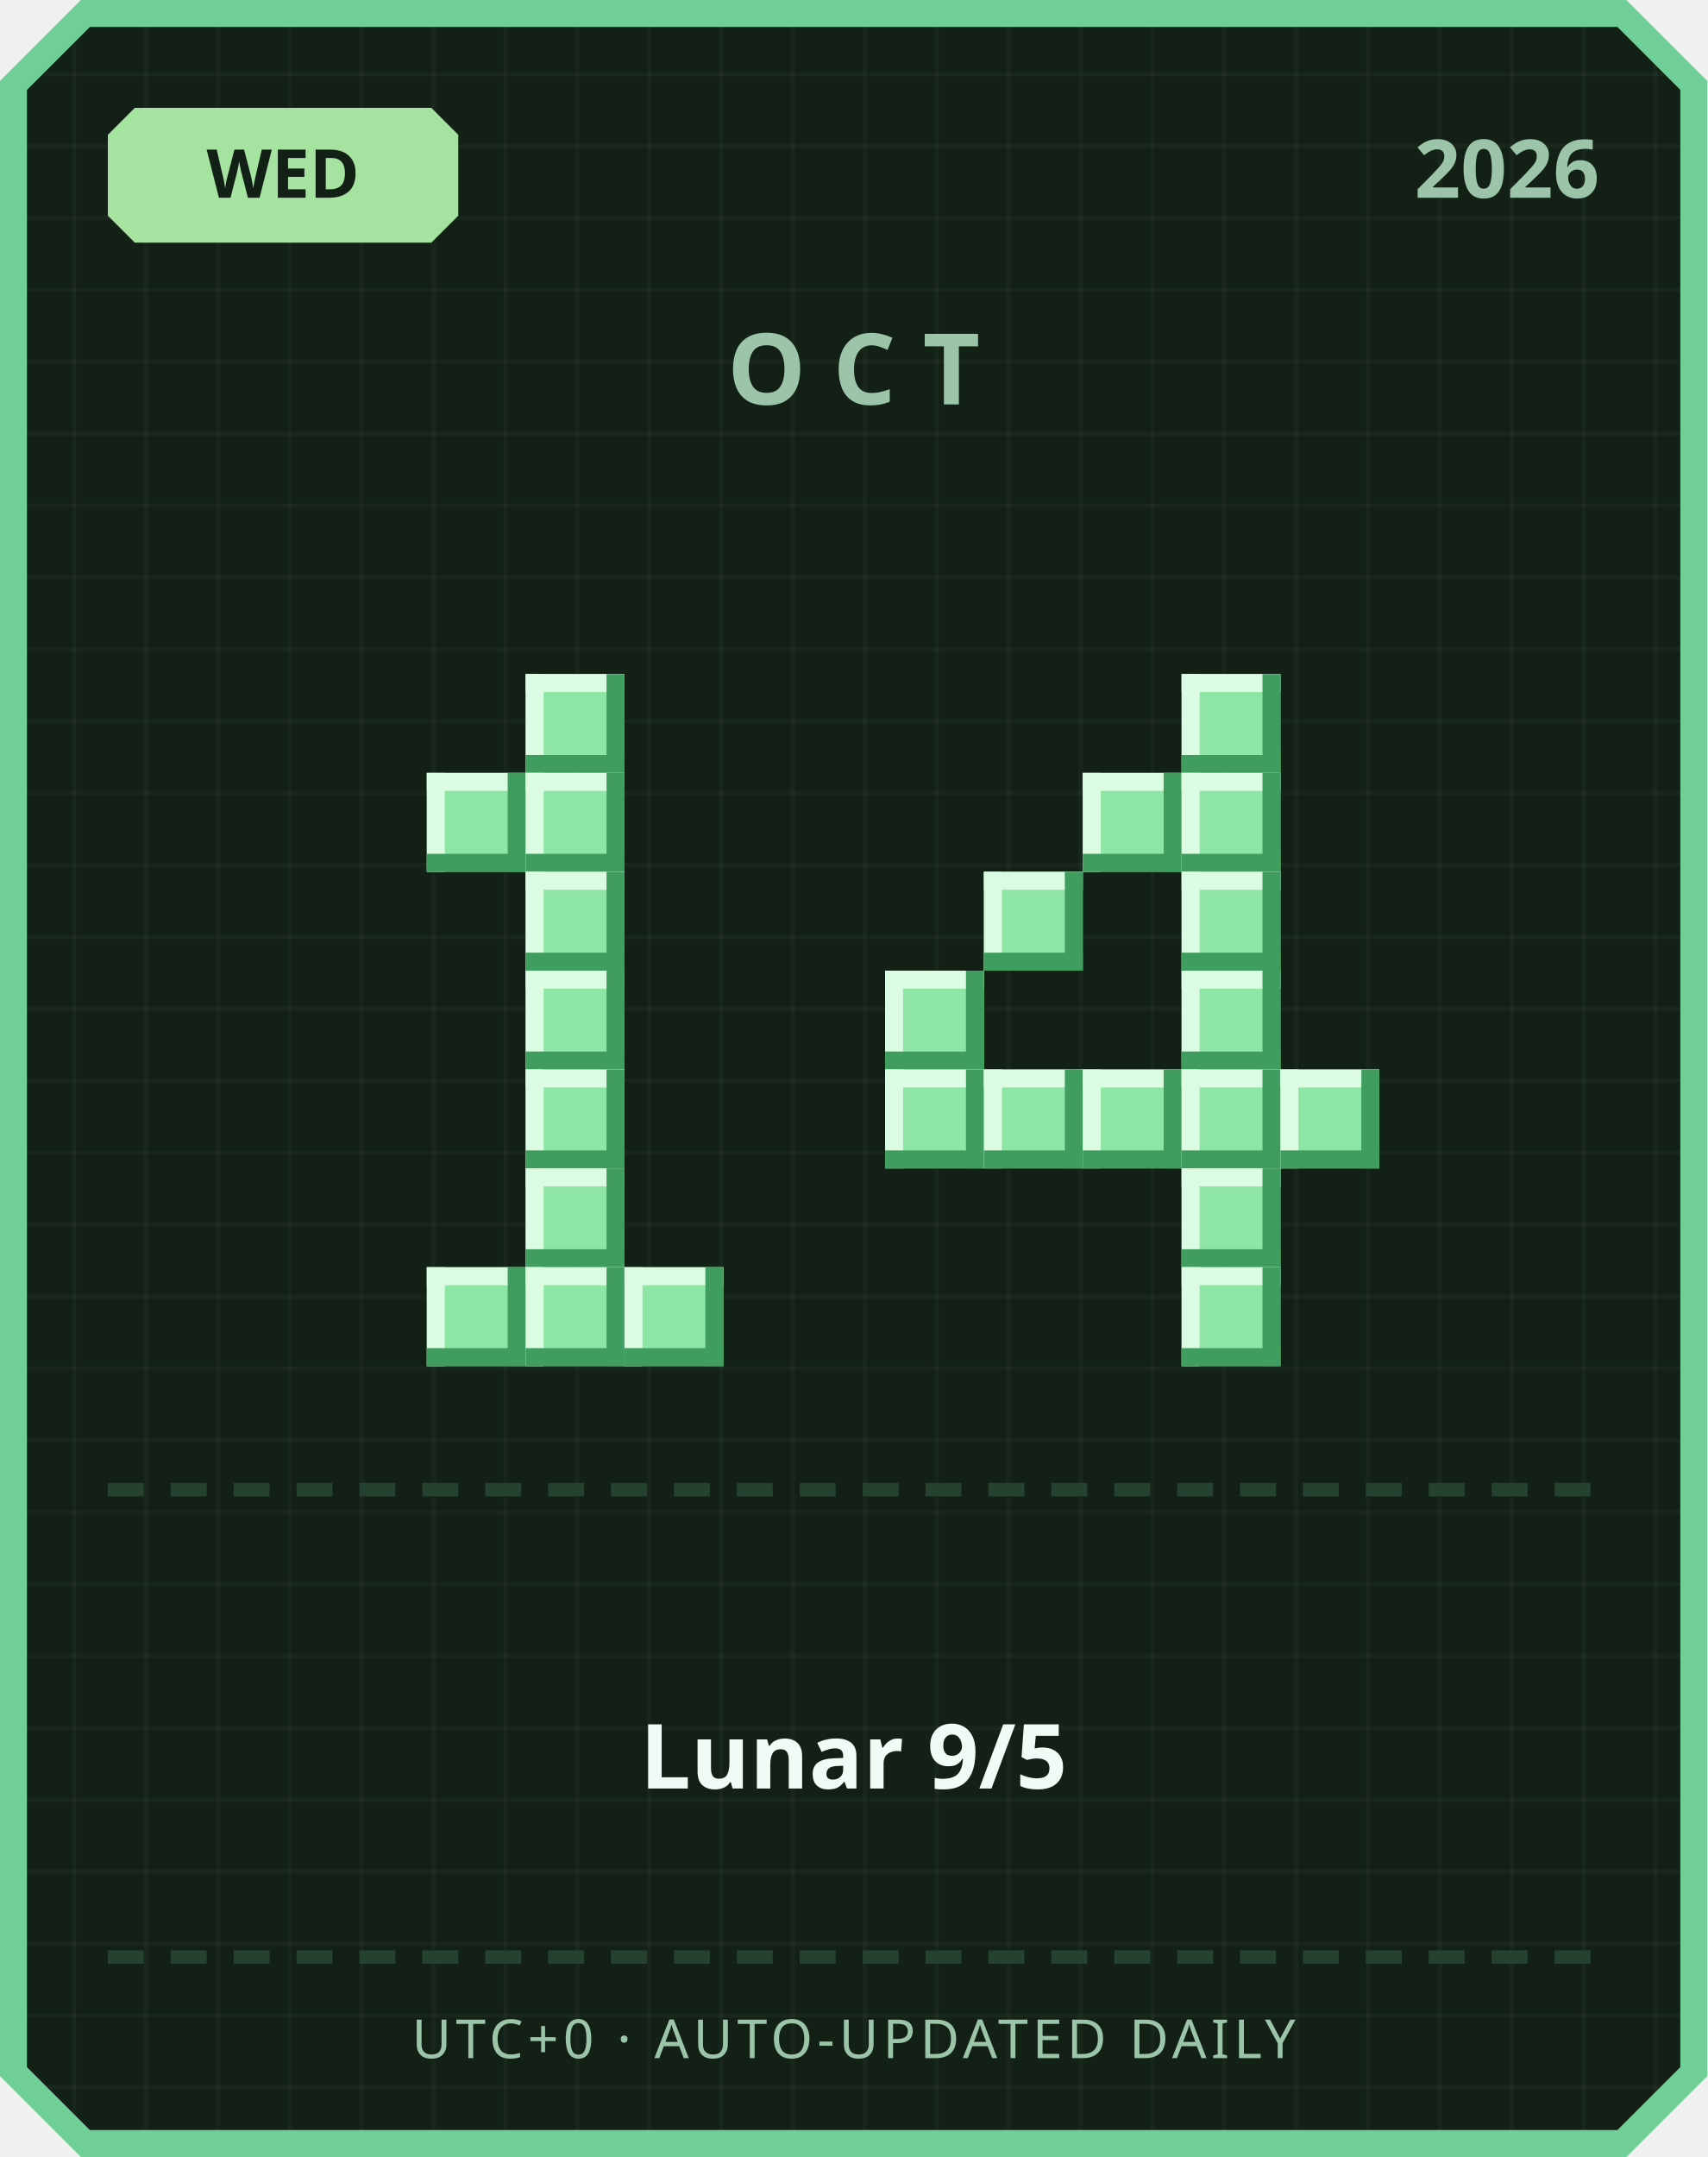
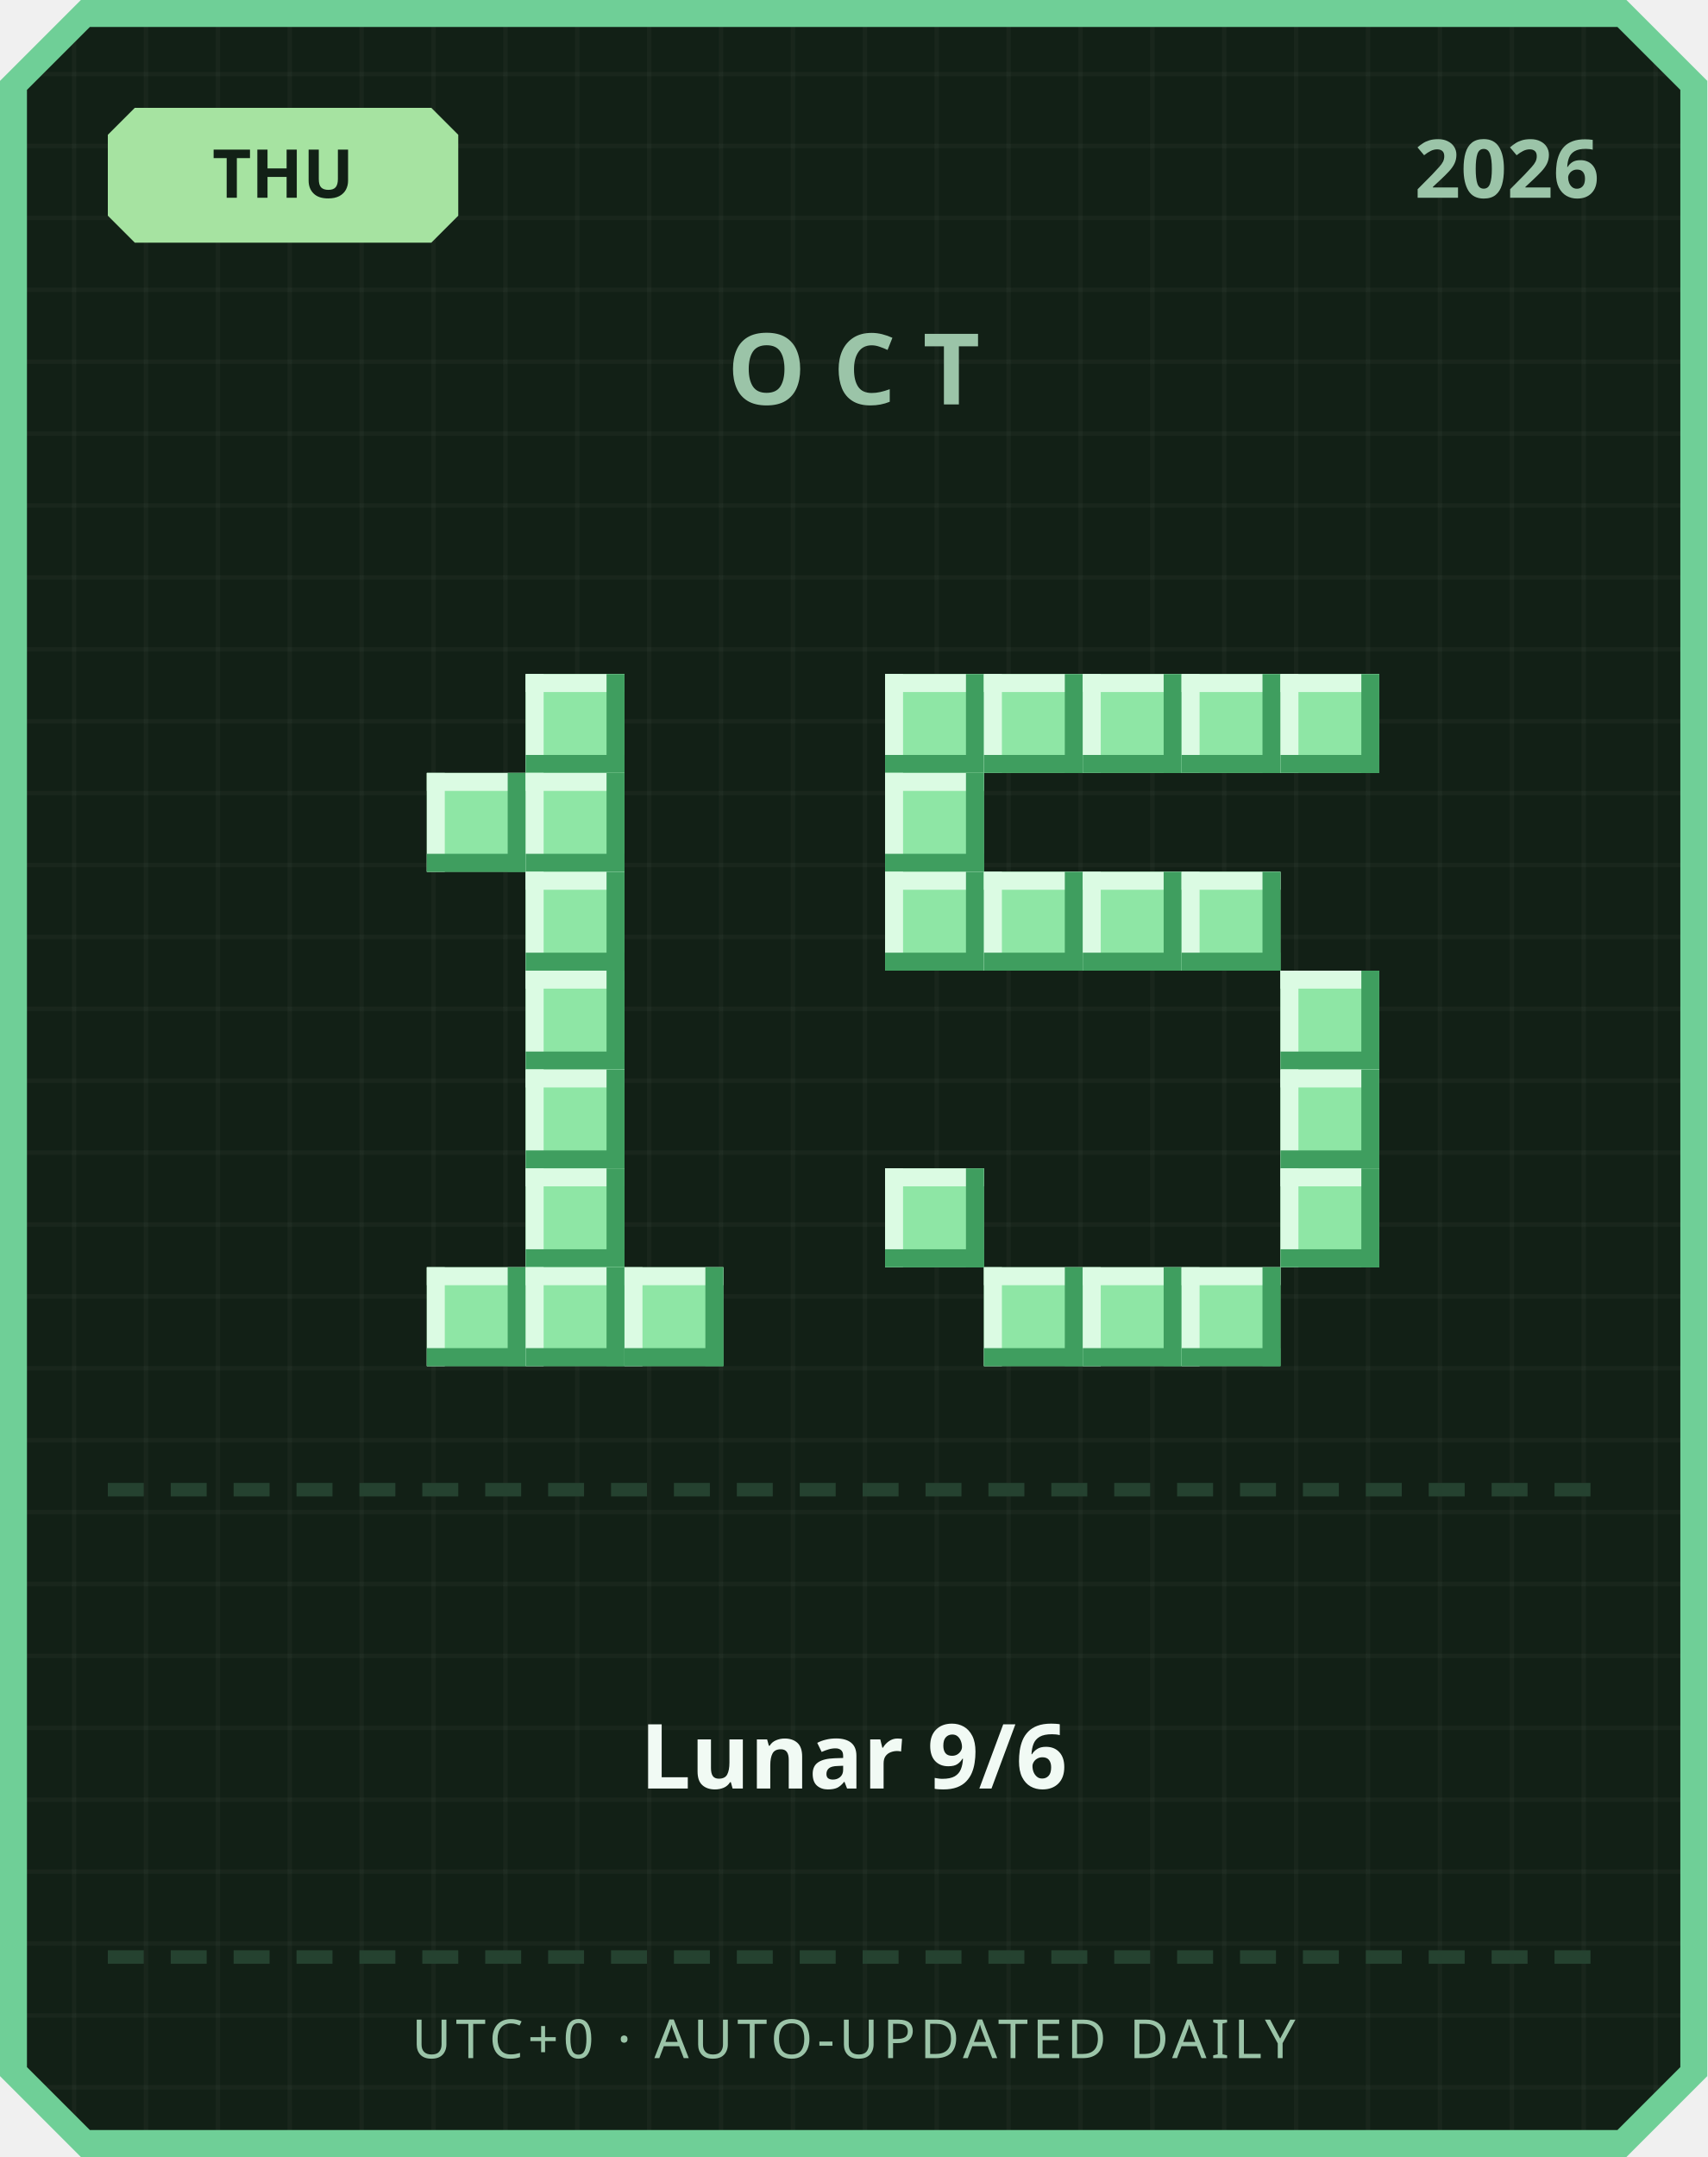
<svg xmlns="http://www.w3.org/2000/svg" width="380" height="480" viewBox="0 0 380 480">
  <defs>
    <pattern id="grid" width="16" height="16" patternUnits="userSpaceOnUse">
      <rect width="16" height="16" fill="#122016" />
      <rect width="1" height="16" fill="#ffffff" opacity="0.03" />
      <rect width="16" height="1" fill="#ffffff" opacity="0.03" />
    </pattern>
  </defs>
  <path d="M 18,0 L 362,0 L 380,18 L 380,462 L 362,480 L 18,480 L 0,462 L 0,18 Z" fill="#6fcf97" />
  <path d="M 20,6 L 360,6 L 374,20 L 374,460 L 360,474 L 20,474 L 6,460 L 6,20 Z" fill="url(#grid)" />
  <path d="M 30,24 L 96,24 L 102,30 L 102,48 L 96,54 L 30,54 L 24,48 L 24,30 Z" fill="#a6e3a1" />
-   <text x="63" y="44" text-anchor="middle" font-family="'Segoe UI', sans-serif" font-size="15" font-weight="700" fill="#122016">WED</text>
+   <text x="63" y="44" text-anchor="middle" font-family="'Segoe UI', sans-serif" font-size="15" font-weight="700" fill="#122016">THU</text>
  <text x="356" y="44" text-anchor="end" font-family="'Segoe UI', sans-serif" font-size="18" font-weight="700" fill="#9bc4a8">2026</text>
  <text x="190" y="90" text-anchor="middle" font-family="'Segoe UI', sans-serif" font-size="22" font-weight="700" letter-spacing="6" fill="#9bc4a8">OCT</text>
  <rect x="117" y="150" width="22" height="22" fill="#8ee6a5" />
  <rect x="117" y="150" width="22" height="4" fill="#dbfbe3" />
  <rect x="117" y="150" width="4" height="22" fill="#dbfbe3" />
  <rect x="117" y="168" width="22" height="4" fill="#3f9e5f" />
  <rect x="135" y="150" width="4" height="22" fill="#3f9e5f" />
  <rect x="95" y="172" width="22" height="22" fill="#8ee6a5" />
  <rect x="95" y="172" width="22" height="4" fill="#dbfbe3" />
  <rect x="95" y="172" width="4" height="22" fill="#dbfbe3" />
  <rect x="95" y="190" width="22" height="4" fill="#3f9e5f" />
  <rect x="113" y="172" width="4" height="22" fill="#3f9e5f" />
  <rect x="117" y="172" width="22" height="22" fill="#8ee6a5" />
  <rect x="117" y="172" width="22" height="4" fill="#dbfbe3" />
  <rect x="117" y="172" width="4" height="22" fill="#dbfbe3" />
  <rect x="117" y="190" width="22" height="4" fill="#3f9e5f" />
  <rect x="135" y="172" width="4" height="22" fill="#3f9e5f" />
  <rect x="117" y="194" width="22" height="22" fill="#8ee6a5" />
  <rect x="117" y="194" width="22" height="4" fill="#dbfbe3" />
  <rect x="117" y="194" width="4" height="22" fill="#dbfbe3" />
  <rect x="117" y="212" width="22" height="4" fill="#3f9e5f" />
  <rect x="135" y="194" width="4" height="22" fill="#3f9e5f" />
  <rect x="117" y="216" width="22" height="22" fill="#8ee6a5" />
  <rect x="117" y="216" width="22" height="4" fill="#dbfbe3" />
  <rect x="117" y="216" width="4" height="22" fill="#dbfbe3" />
  <rect x="117" y="234" width="22" height="4" fill="#3f9e5f" />
  <rect x="135" y="216" width="4" height="22" fill="#3f9e5f" />
  <rect x="117" y="238" width="22" height="22" fill="#8ee6a5" />
  <rect x="117" y="238" width="22" height="4" fill="#dbfbe3" />
  <rect x="117" y="238" width="4" height="22" fill="#dbfbe3" />
  <rect x="117" y="256" width="22" height="4" fill="#3f9e5f" />
  <rect x="135" y="238" width="4" height="22" fill="#3f9e5f" />
  <rect x="117" y="260" width="22" height="22" fill="#8ee6a5" />
  <rect x="117" y="260" width="22" height="4" fill="#dbfbe3" />
  <rect x="117" y="260" width="4" height="22" fill="#dbfbe3" />
  <rect x="117" y="278" width="22" height="4" fill="#3f9e5f" />
  <rect x="135" y="260" width="4" height="22" fill="#3f9e5f" />
  <rect x="95" y="282" width="22" height="22" fill="#8ee6a5" />
  <rect x="95" y="282" width="22" height="4" fill="#dbfbe3" />
  <rect x="95" y="282" width="4" height="22" fill="#dbfbe3" />
  <rect x="95" y="300" width="22" height="4" fill="#3f9e5f" />
  <rect x="113" y="282" width="4" height="22" fill="#3f9e5f" />
  <rect x="117" y="282" width="22" height="22" fill="#8ee6a5" />
  <rect x="117" y="282" width="22" height="4" fill="#dbfbe3" />
  <rect x="117" y="282" width="4" height="22" fill="#dbfbe3" />
  <rect x="117" y="300" width="22" height="4" fill="#3f9e5f" />
  <rect x="135" y="282" width="4" height="22" fill="#3f9e5f" />
  <rect x="139" y="282" width="22" height="22" fill="#8ee6a5" />
  <rect x="139" y="282" width="22" height="4" fill="#dbfbe3" />
  <rect x="139" y="282" width="4" height="22" fill="#dbfbe3" />
  <rect x="139" y="300" width="22" height="4" fill="#3f9e5f" />
  <rect x="157" y="282" width="4" height="22" fill="#3f9e5f" />
+   <rect x="197" y="150" width="22" height="22" fill="#8ee6a5" />
+   <rect x="197" y="150" width="22" height="4" fill="#dbfbe3" />
+   <rect x="197" y="150" width="4" height="22" fill="#dbfbe3" />
+   <rect x="197" y="168" width="22" height="4" fill="#3f9e5f" />
+   <rect x="215" y="150" width="4" height="22" fill="#3f9e5f" />
+   <rect x="219" y="150" width="22" height="22" fill="#8ee6a5" />
+   <rect x="219" y="150" width="22" height="4" fill="#dbfbe3" />
+   <rect x="219" y="150" width="4" height="22" fill="#dbfbe3" />
+   <rect x="219" y="168" width="22" height="4" fill="#3f9e5f" />
+   <rect x="237" y="150" width="4" height="22" fill="#3f9e5f" />
+   <rect x="241" y="150" width="22" height="22" fill="#8ee6a5" />
+   <rect x="241" y="150" width="22" height="4" fill="#dbfbe3" />
+   <rect x="241" y="150" width="4" height="22" fill="#dbfbe3" />
+   <rect x="241" y="168" width="22" height="4" fill="#3f9e5f" />
+   <rect x="259" y="150" width="4" height="22" fill="#3f9e5f" />
  <rect x="263" y="150" width="22" height="22" fill="#8ee6a5" />
  <rect x="263" y="150" width="22" height="4" fill="#dbfbe3" />
  <rect x="263" y="150" width="4" height="22" fill="#dbfbe3" />
  <rect x="263" y="168" width="22" height="4" fill="#3f9e5f" />
  <rect x="281" y="150" width="4" height="22" fill="#3f9e5f" />
-   <rect x="241" y="172" width="22" height="22" fill="#8ee6a5" />
-   <rect x="241" y="172" width="22" height="4" fill="#dbfbe3" />
-   <rect x="241" y="172" width="4" height="22" fill="#dbfbe3" />
-   <rect x="241" y="190" width="22" height="4" fill="#3f9e5f" />
-   <rect x="259" y="172" width="4" height="22" fill="#3f9e5f" />
-   <rect x="263" y="172" width="22" height="22" fill="#8ee6a5" />
-   <rect x="263" y="172" width="22" height="4" fill="#dbfbe3" />
-   <rect x="263" y="172" width="4" height="22" fill="#dbfbe3" />
-   <rect x="263" y="190" width="22" height="4" fill="#3f9e5f" />
-   <rect x="281" y="172" width="4" height="22" fill="#3f9e5f" />
+   <rect x="285" y="150" width="22" height="22" fill="#8ee6a5" />
+   <rect x="285" y="150" width="22" height="4" fill="#dbfbe3" />
+   <rect x="285" y="150" width="4" height="22" fill="#dbfbe3" />
+   <rect x="285" y="168" width="22" height="4" fill="#3f9e5f" />
+   <rect x="303" y="150" width="4" height="22" fill="#3f9e5f" />
+   <rect x="197" y="172" width="22" height="22" fill="#8ee6a5" />
+   <rect x="197" y="172" width="22" height="4" fill="#dbfbe3" />
+   <rect x="197" y="172" width="4" height="22" fill="#dbfbe3" />
+   <rect x="197" y="190" width="22" height="4" fill="#3f9e5f" />
+   <rect x="215" y="172" width="4" height="22" fill="#3f9e5f" />
+   <rect x="197" y="194" width="22" height="22" fill="#8ee6a5" />
+   <rect x="197" y="194" width="22" height="4" fill="#dbfbe3" />
+   <rect x="197" y="194" width="4" height="22" fill="#dbfbe3" />
+   <rect x="197" y="212" width="22" height="4" fill="#3f9e5f" />
+   <rect x="215" y="194" width="4" height="22" fill="#3f9e5f" />
  <rect x="219" y="194" width="22" height="22" fill="#8ee6a5" />
  <rect x="219" y="194" width="22" height="4" fill="#dbfbe3" />
  <rect x="219" y="194" width="4" height="22" fill="#dbfbe3" />
  <rect x="219" y="212" width="22" height="4" fill="#3f9e5f" />
  <rect x="237" y="194" width="4" height="22" fill="#3f9e5f" />
+   <rect x="241" y="194" width="22" height="22" fill="#8ee6a5" />
+   <rect x="241" y="194" width="22" height="4" fill="#dbfbe3" />
+   <rect x="241" y="194" width="4" height="22" fill="#dbfbe3" />
+   <rect x="241" y="212" width="22" height="4" fill="#3f9e5f" />
+   <rect x="259" y="194" width="4" height="22" fill="#3f9e5f" />
  <rect x="263" y="194" width="22" height="22" fill="#8ee6a5" />
  <rect x="263" y="194" width="22" height="4" fill="#dbfbe3" />
  <rect x="263" y="194" width="4" height="22" fill="#dbfbe3" />
  <rect x="263" y="212" width="22" height="4" fill="#3f9e5f" />
  <rect x="281" y="194" width="4" height="22" fill="#3f9e5f" />
-   <rect x="197" y="216" width="22" height="22" fill="#8ee6a5" />
-   <rect x="197" y="216" width="22" height="4" fill="#dbfbe3" />
-   <rect x="197" y="216" width="4" height="22" fill="#dbfbe3" />
-   <rect x="197" y="234" width="22" height="4" fill="#3f9e5f" />
-   <rect x="215" y="216" width="4" height="22" fill="#3f9e5f" />
-   <rect x="263" y="216" width="22" height="22" fill="#8ee6a5" />
-   <rect x="263" y="216" width="22" height="4" fill="#dbfbe3" />
-   <rect x="263" y="216" width="4" height="22" fill="#dbfbe3" />
-   <rect x="263" y="234" width="22" height="4" fill="#3f9e5f" />
-   <rect x="281" y="216" width="4" height="22" fill="#3f9e5f" />
-   <rect x="197" y="238" width="22" height="22" fill="#8ee6a5" />
-   <rect x="197" y="238" width="22" height="4" fill="#dbfbe3" />
-   <rect x="197" y="238" width="4" height="22" fill="#dbfbe3" />
-   <rect x="197" y="256" width="22" height="4" fill="#3f9e5f" />
-   <rect x="215" y="238" width="4" height="22" fill="#3f9e5f" />
-   <rect x="219" y="238" width="22" height="22" fill="#8ee6a5" />
-   <rect x="219" y="238" width="22" height="4" fill="#dbfbe3" />
-   <rect x="219" y="238" width="4" height="22" fill="#dbfbe3" />
-   <rect x="219" y="256" width="22" height="4" fill="#3f9e5f" />
-   <rect x="237" y="238" width="4" height="22" fill="#3f9e5f" />
-   <rect x="241" y="238" width="22" height="22" fill="#8ee6a5" />
-   <rect x="241" y="238" width="22" height="4" fill="#dbfbe3" />
-   <rect x="241" y="238" width="4" height="22" fill="#dbfbe3" />
-   <rect x="241" y="256" width="22" height="4" fill="#3f9e5f" />
-   <rect x="259" y="238" width="4" height="22" fill="#3f9e5f" />
-   <rect x="263" y="238" width="22" height="22" fill="#8ee6a5" />
-   <rect x="263" y="238" width="22" height="4" fill="#dbfbe3" />
-   <rect x="263" y="238" width="4" height="22" fill="#dbfbe3" />
-   <rect x="263" y="256" width="22" height="4" fill="#3f9e5f" />
-   <rect x="281" y="238" width="4" height="22" fill="#3f9e5f" />
+   <rect x="285" y="216" width="22" height="22" fill="#8ee6a5" />
+   <rect x="285" y="216" width="22" height="4" fill="#dbfbe3" />
+   <rect x="285" y="216" width="4" height="22" fill="#dbfbe3" />
+   <rect x="285" y="234" width="22" height="4" fill="#3f9e5f" />
+   <rect x="303" y="216" width="4" height="22" fill="#3f9e5f" />
  <rect x="285" y="238" width="22" height="22" fill="#8ee6a5" />
  <rect x="285" y="238" width="22" height="4" fill="#dbfbe3" />
  <rect x="285" y="238" width="4" height="22" fill="#dbfbe3" />
  <rect x="285" y="256" width="22" height="4" fill="#3f9e5f" />
  <rect x="303" y="238" width="4" height="22" fill="#3f9e5f" />
-   <rect x="263" y="260" width="22" height="22" fill="#8ee6a5" />
-   <rect x="263" y="260" width="22" height="4" fill="#dbfbe3" />
-   <rect x="263" y="260" width="4" height="22" fill="#dbfbe3" />
-   <rect x="263" y="278" width="22" height="4" fill="#3f9e5f" />
-   <rect x="281" y="260" width="4" height="22" fill="#3f9e5f" />
+   <rect x="197" y="260" width="22" height="22" fill="#8ee6a5" />
+   <rect x="197" y="260" width="22" height="4" fill="#dbfbe3" />
+   <rect x="197" y="260" width="4" height="22" fill="#dbfbe3" />
+   <rect x="197" y="278" width="22" height="4" fill="#3f9e5f" />
+   <rect x="215" y="260" width="4" height="22" fill="#3f9e5f" />
+   <rect x="285" y="260" width="22" height="22" fill="#8ee6a5" />
+   <rect x="285" y="260" width="22" height="4" fill="#dbfbe3" />
+   <rect x="285" y="260" width="4" height="22" fill="#dbfbe3" />
+   <rect x="285" y="278" width="22" height="4" fill="#3f9e5f" />
+   <rect x="303" y="260" width="4" height="22" fill="#3f9e5f" />
+   <rect x="219" y="282" width="22" height="22" fill="#8ee6a5" />
+   <rect x="219" y="282" width="22" height="4" fill="#dbfbe3" />
+   <rect x="219" y="282" width="4" height="22" fill="#dbfbe3" />
+   <rect x="219" y="300" width="22" height="4" fill="#3f9e5f" />
+   <rect x="237" y="282" width="4" height="22" fill="#3f9e5f" />
+   <rect x="241" y="282" width="22" height="22" fill="#8ee6a5" />
+   <rect x="241" y="282" width="22" height="4" fill="#dbfbe3" />
+   <rect x="241" y="282" width="4" height="22" fill="#dbfbe3" />
+   <rect x="241" y="300" width="22" height="4" fill="#3f9e5f" />
+   <rect x="259" y="282" width="4" height="22" fill="#3f9e5f" />
  <rect x="263" y="282" width="22" height="22" fill="#8ee6a5" />
  <rect x="263" y="282" width="22" height="4" fill="#dbfbe3" />
  <rect x="263" y="282" width="4" height="22" fill="#dbfbe3" />
  <rect x="263" y="300" width="22" height="4" fill="#3f9e5f" />
  <rect x="281" y="282" width="4" height="22" fill="#3f9e5f" />
  <rect x="24" y="330" width="8" height="3" fill="#254230" />
  <rect x="38" y="330" width="8" height="3" fill="#254230" />
  <rect x="52" y="330" width="8" height="3" fill="#254230" />
  <rect x="66" y="330" width="8" height="3" fill="#254230" />
  <rect x="80" y="330" width="8" height="3" fill="#254230" />
  <rect x="94" y="330" width="8" height="3" fill="#254230" />
  <rect x="108" y="330" width="8" height="3" fill="#254230" />
  <rect x="122" y="330" width="8" height="3" fill="#254230" />
  <rect x="136" y="330" width="8" height="3" fill="#254230" />
  <rect x="150" y="330" width="8" height="3" fill="#254230" />
  <rect x="164" y="330" width="8" height="3" fill="#254230" />
  <rect x="178" y="330" width="8" height="3" fill="#254230" />
  <rect x="192" y="330" width="8" height="3" fill="#254230" />
  <rect x="206" y="330" width="8" height="3" fill="#254230" />
  <rect x="220" y="330" width="8" height="3" fill="#254230" />
  <rect x="234" y="330" width="8" height="3" fill="#254230" />
  <rect x="248" y="330" width="8" height="3" fill="#254230" />
  <rect x="262" y="330" width="8" height="3" fill="#254230" />
  <rect x="276" y="330" width="8" height="3" fill="#254230" />
  <rect x="290" y="330" width="8" height="3" fill="#254230" />
  <rect x="304" y="330" width="8" height="3" fill="#254230" />
  <rect x="318" y="330" width="8" height="3" fill="#254230" />
  <rect x="332" y="330" width="8" height="3" fill="#254230" />
  <rect x="346" y="330" width="8" height="3" fill="#254230" />
-   <text x="190" y="398" text-anchor="middle" font-family="'Segoe UI', 'Microsoft JhengHei', sans-serif" font-size="20" font-weight="700" fill="#f1faf4">Lunar 9/5</text>
+   <text x="190" y="398" text-anchor="middle" font-family="'Segoe UI', 'Microsoft JhengHei', sans-serif" font-size="20" font-weight="700" fill="#f1faf4">Lunar 9/6</text>
  <rect x="24" y="434" width="8" height="3" fill="#254230" />
  <rect x="38" y="434" width="8" height="3" fill="#254230" />
  <rect x="52" y="434" width="8" height="3" fill="#254230" />
  <rect x="66" y="434" width="8" height="3" fill="#254230" />
  <rect x="80" y="434" width="8" height="3" fill="#254230" />
  <rect x="94" y="434" width="8" height="3" fill="#254230" />
  <rect x="108" y="434" width="8" height="3" fill="#254230" />
  <rect x="122" y="434" width="8" height="3" fill="#254230" />
  <rect x="136" y="434" width="8" height="3" fill="#254230" />
  <rect x="150" y="434" width="8" height="3" fill="#254230" />
  <rect x="164" y="434" width="8" height="3" fill="#254230" />
  <rect x="178" y="434" width="8" height="3" fill="#254230" />
  <rect x="192" y="434" width="8" height="3" fill="#254230" />
  <rect x="206" y="434" width="8" height="3" fill="#254230" />
  <rect x="220" y="434" width="8" height="3" fill="#254230" />
  <rect x="234" y="434" width="8" height="3" fill="#254230" />
  <rect x="248" y="434" width="8" height="3" fill="#254230" />
  <rect x="262" y="434" width="8" height="3" fill="#254230" />
  <rect x="276" y="434" width="8" height="3" fill="#254230" />
  <rect x="290" y="434" width="8" height="3" fill="#254230" />
  <rect x="304" y="434" width="8" height="3" fill="#254230" />
  <rect x="318" y="434" width="8" height="3" fill="#254230" />
  <rect x="332" y="434" width="8" height="3" fill="#254230" />
  <rect x="346" y="434" width="8" height="3" fill="#254230" />
  <text x="190" y="458" text-anchor="middle" font-family="'Segoe UI', sans-serif" font-size="12" letter-spacing="1" fill="#9bc4a8">UTC+0 · AUTO-UPDATED DAILY</text>
</svg>
